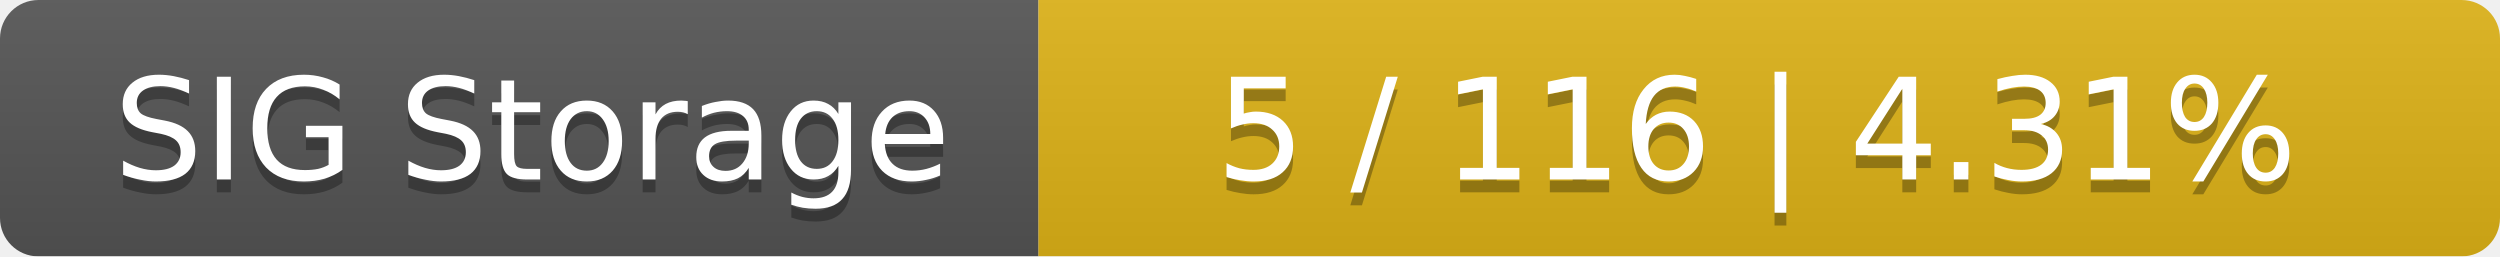
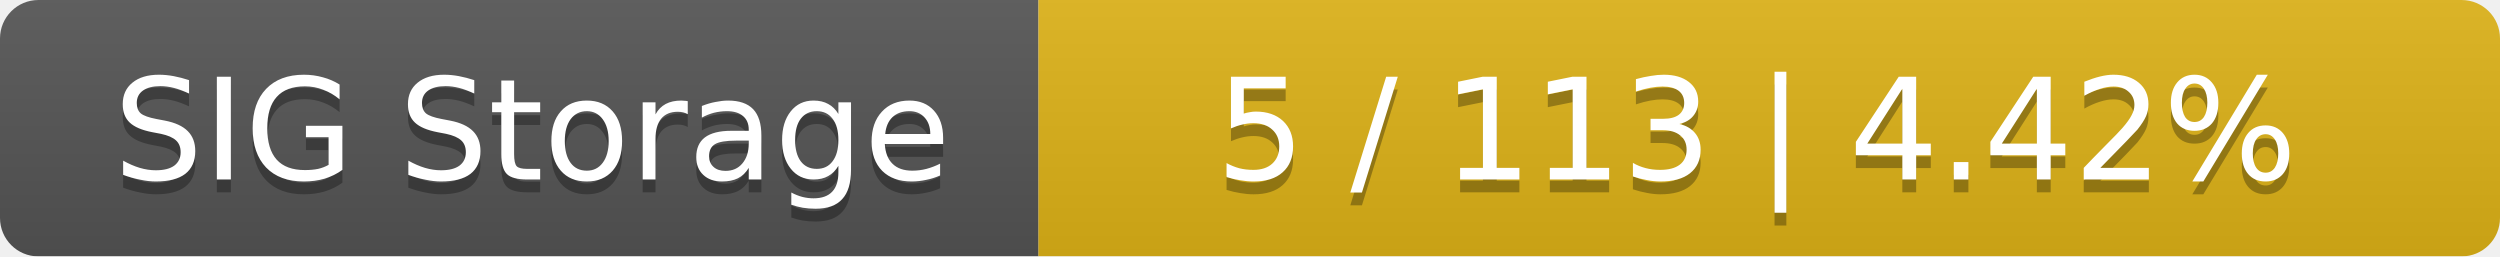
<svg xmlns="http://www.w3.org/2000/svg" width="195" height="20">
  <linearGradient id="smooth" x2="0" y2="100%">
    <stop offset="0" stop-color="#bbb" stop-opacity=".1" />
    <stop offset="1" stop-opacity=".1" />
  </linearGradient>
  <mask id="round">
    <rect width="195" height="20" rx="3" fill="#fff" />
  </mask>
  <g mask="url(#round)">
    <rect width="81" height="20" fill="#555" />
    <rect x="81" width="114" height="20" fill="#dfb317" />
    <rect width="195" height="20" fill="url(#smooth)" />
  </g>
  <g fill="#fff" text-anchor="middle" font-family="DejaVu Sans,Verdana,Geneva,sans-serif" font-size="11">
    <text x="41.5" y="15" fill="#010101" fill-opacity=".3">SIG Storage</text>
    <text x="41.5" y="14">SIG Storage</text>
-     <text x="137" y="15" fill="#010101" fill-opacity=".3">5 / 116    |    4.31%</text>
-     <text x="137" y="14">5 / 116    |    4.31%</text>
+     <text x="137" y="15" fill="#010101" fill-opacity=".3">5 / 113    |    4.42%</text>
+     <text x="137" y="14">5 / 113    |    4.42%</text>
  </g>
</svg>
